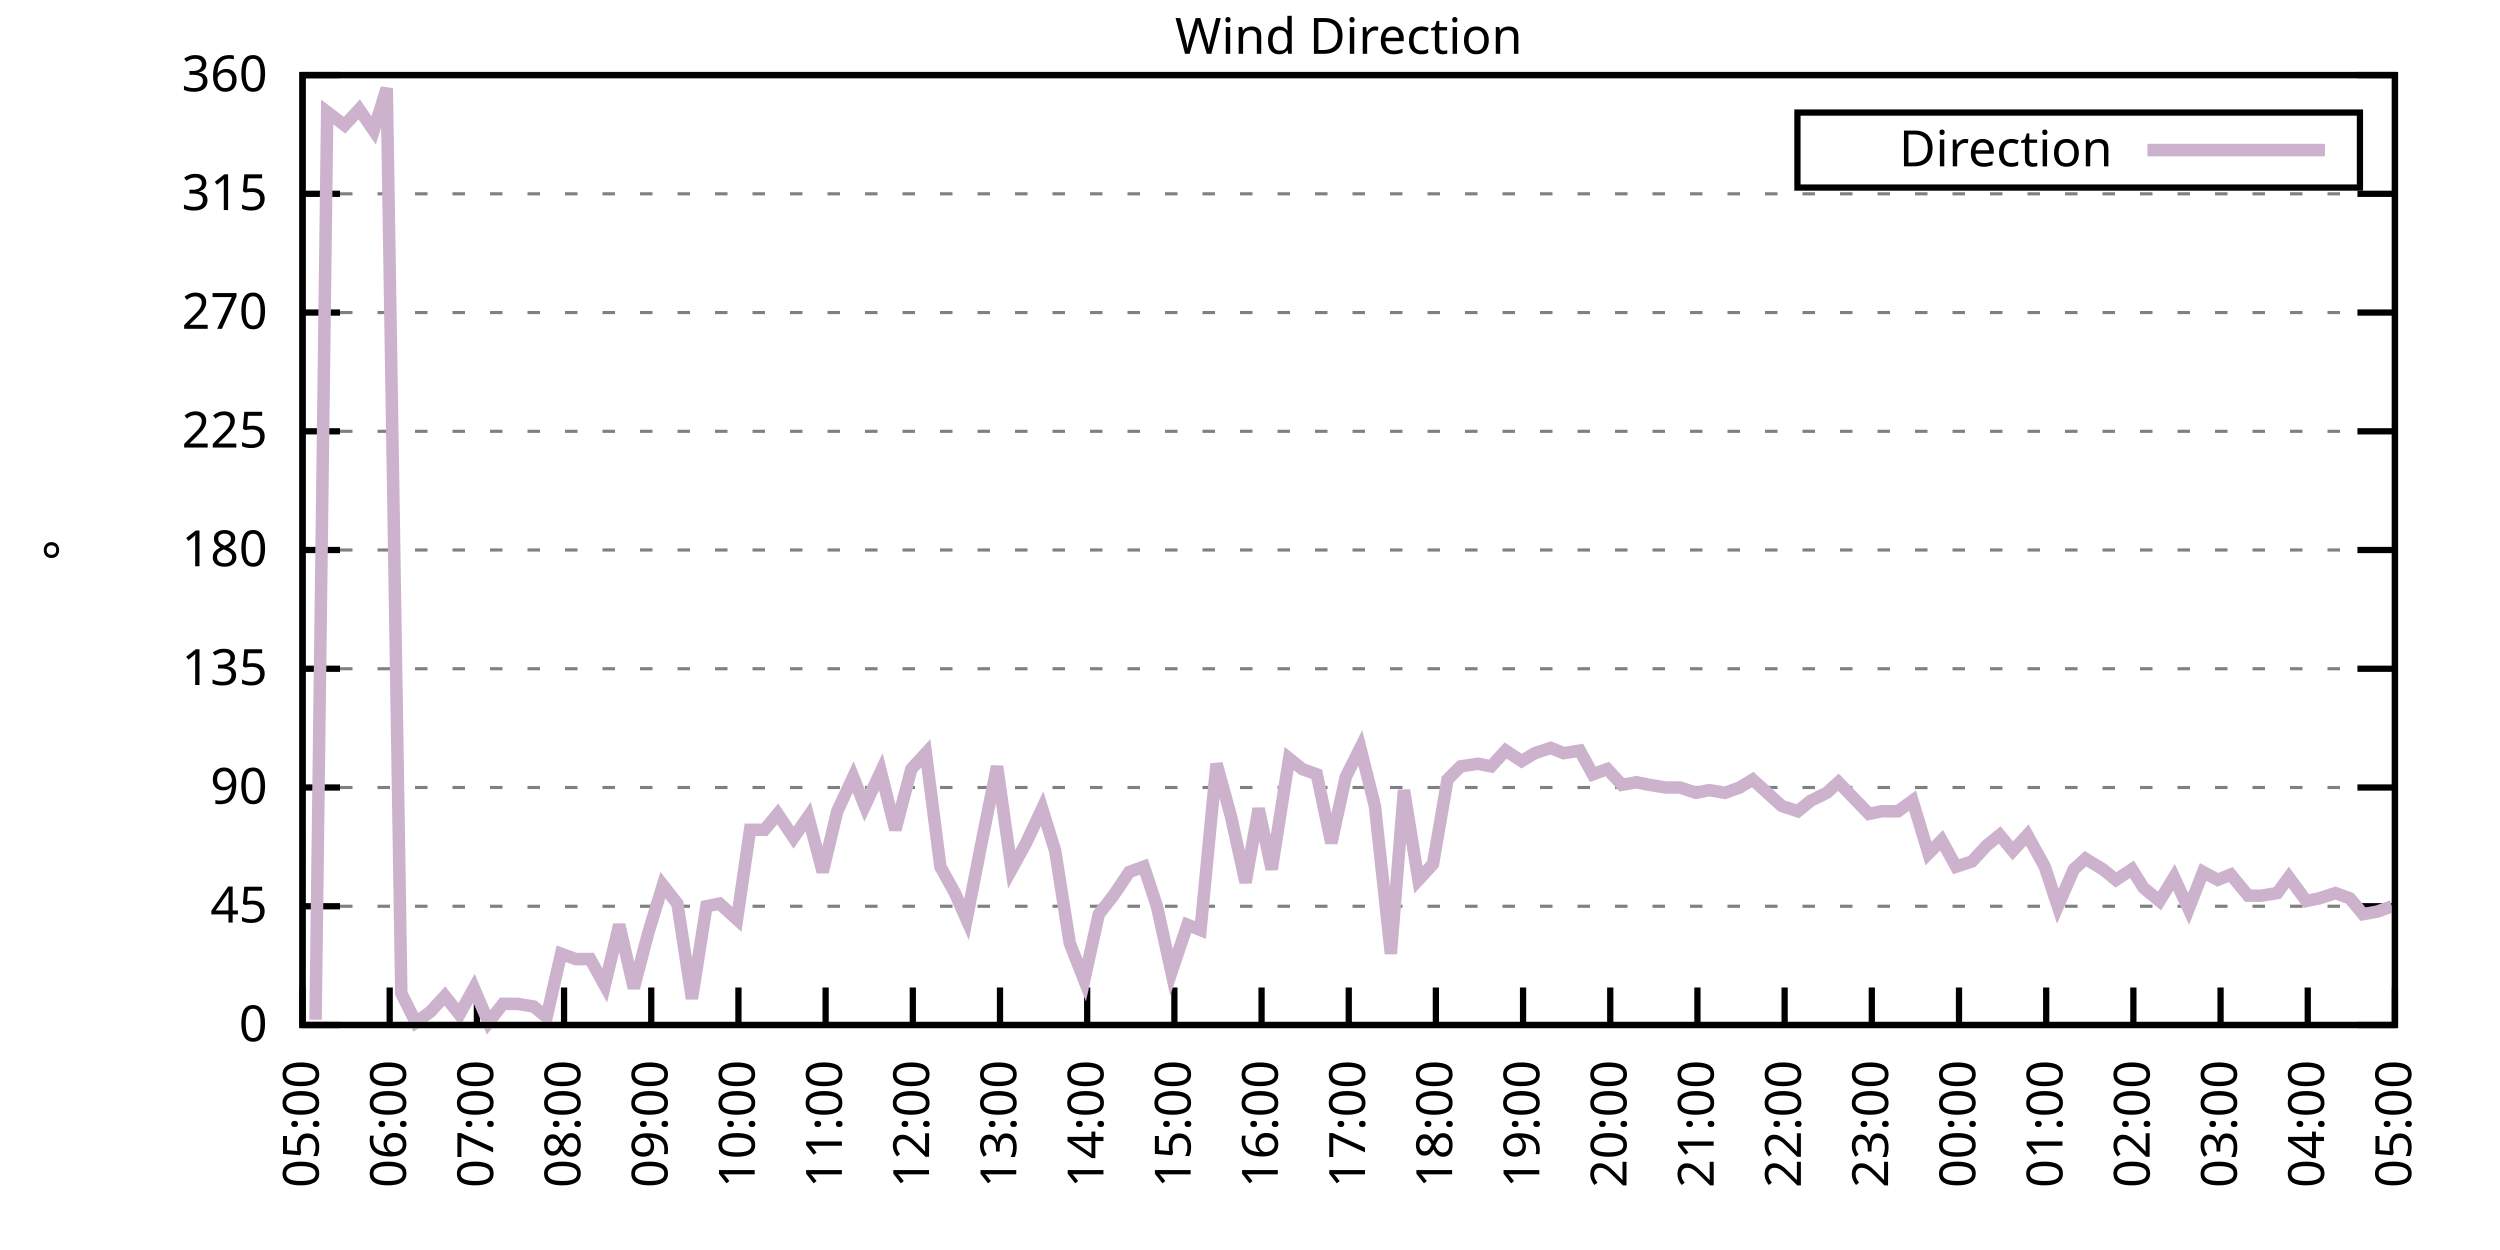
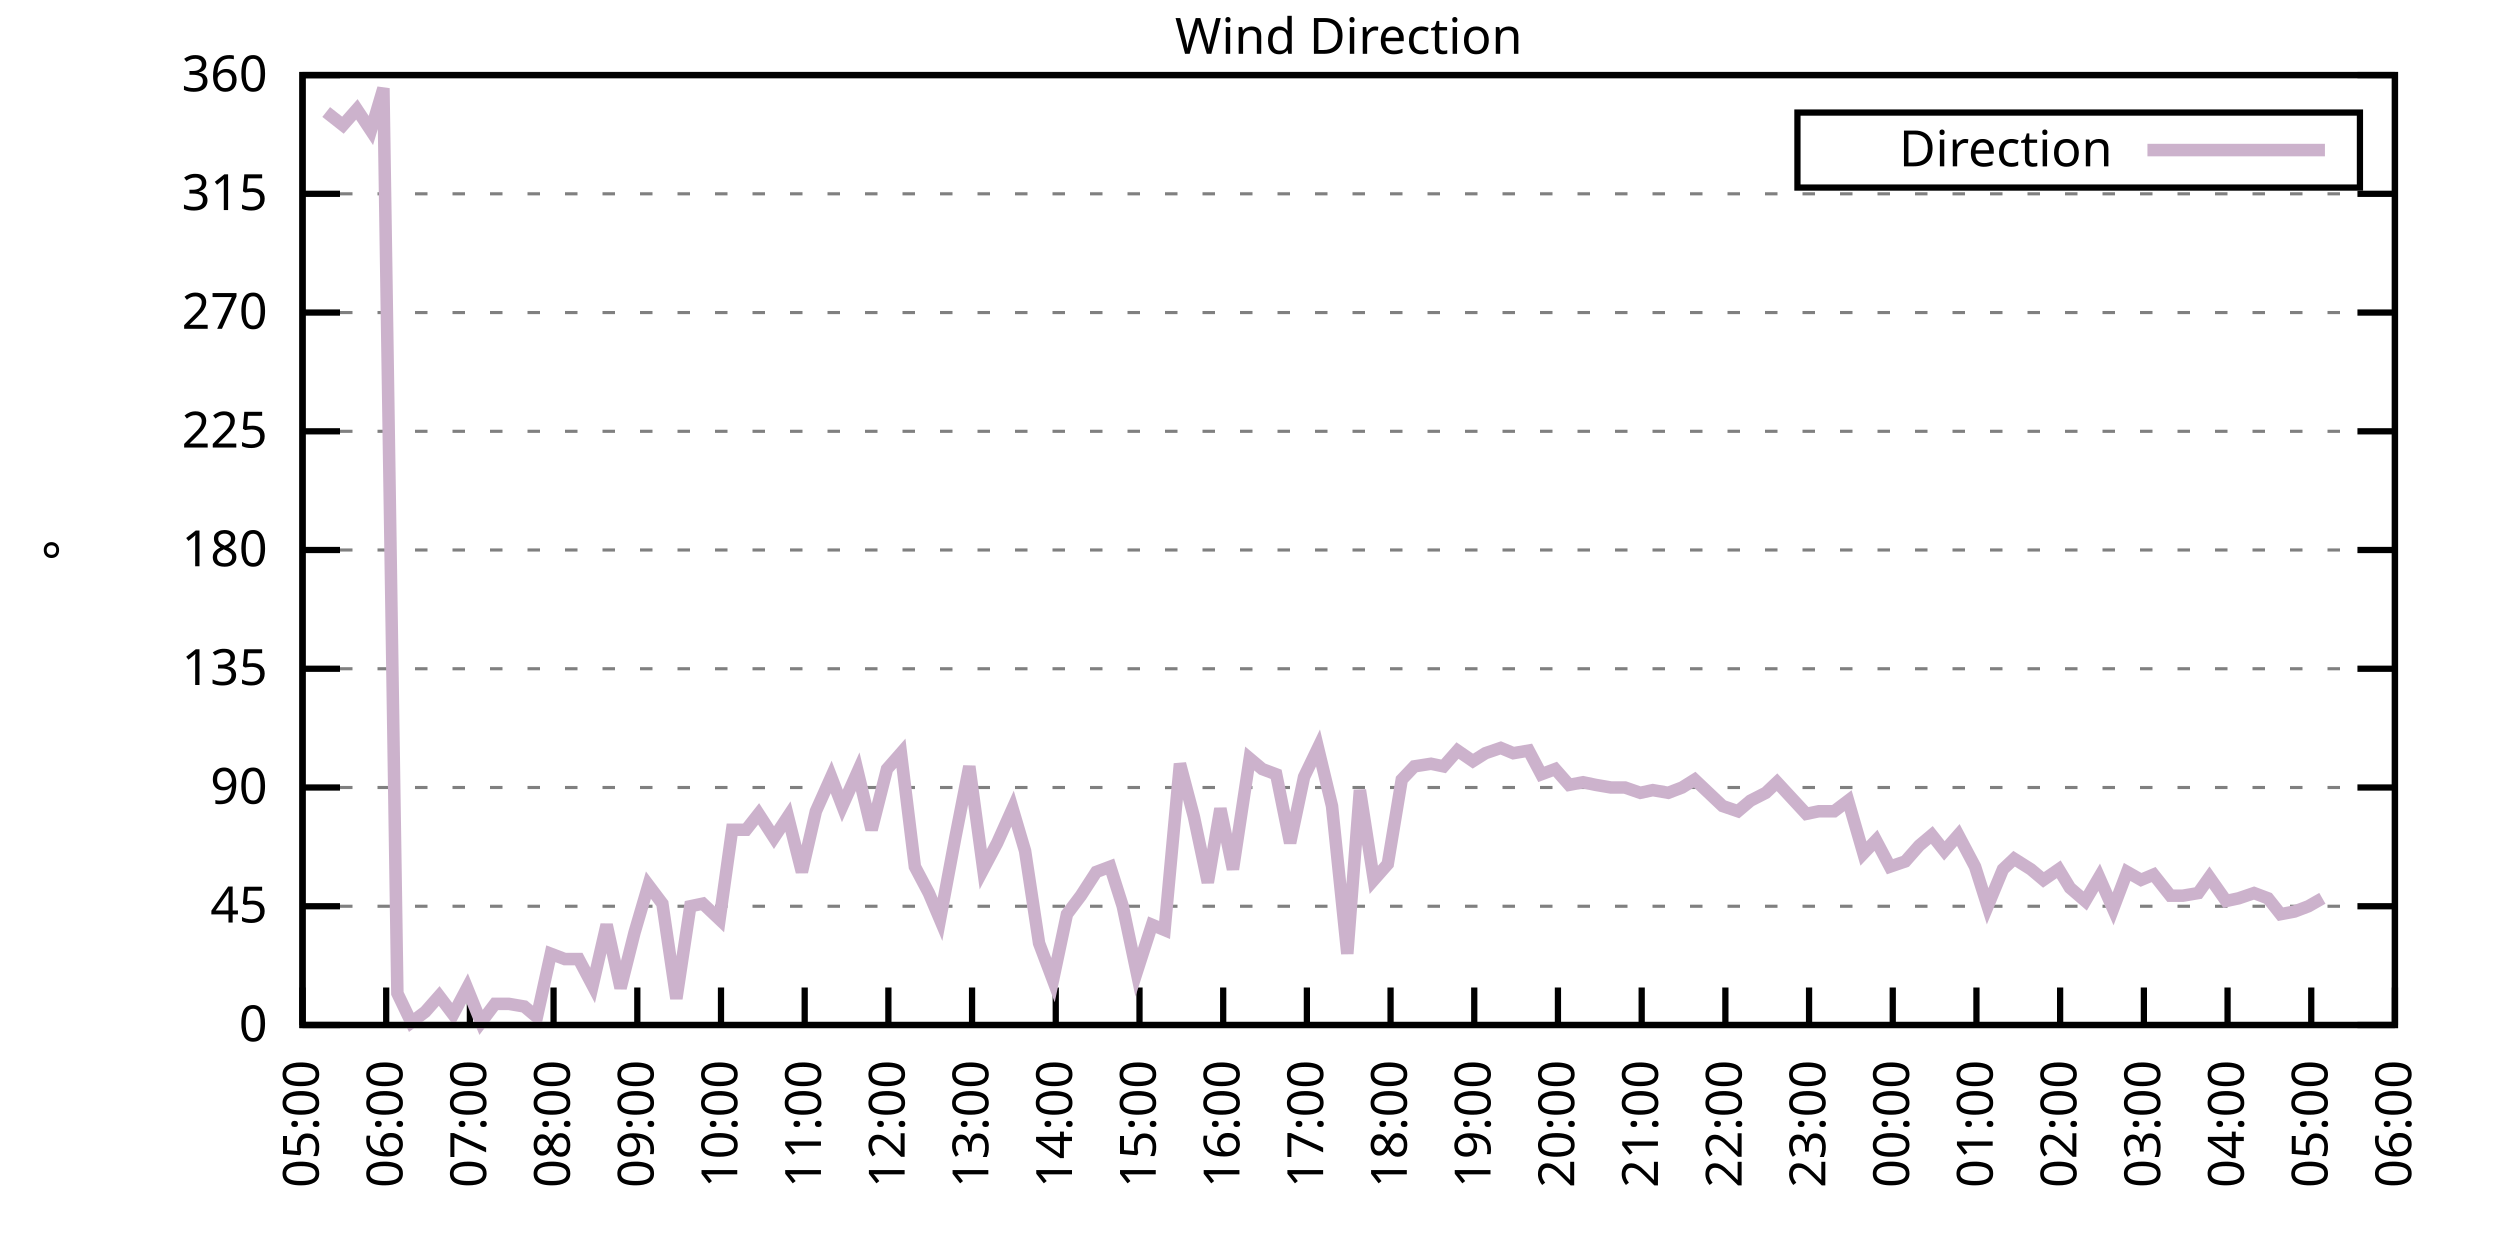
<svg xmlns="http://www.w3.org/2000/svg" xmlns:xlink="http://www.w3.org/1999/xlink" width="400" height="200" viewBox="0 0 400 200">
  <g id="gnuplot_canvas">
    <rect x="0" y="0" width="400" height="200" fill="none" />
    <defs>
      <circle id="gpDot" r="0.5" stroke-width="0.5" stroke="currentColor" />
      <path id="gpPt0" stroke-width="0.333" stroke="currentColor" d="M-1,0 h2 M0,-1 v2" />
      <path id="gpPt1" stroke-width="0.333" stroke="currentColor" d="M-1,-1 L1,1 M1,-1 L-1,1" />
      <path id="gpPt2" stroke-width="0.333" stroke="currentColor" d="M-1,0 L1,0 M0,-1 L0,1 M-1,-1 L1,1 M-1,1 L1,-1" />
      <rect id="gpPt3" stroke-width="0.333" stroke="currentColor" x="-1" y="-1" width="2" height="2" />
      <rect id="gpPt4" stroke-width="0.333" stroke="currentColor" fill="currentColor" x="-1" y="-1" width="2" height="2" />
      <circle id="gpPt5" stroke-width="0.333" stroke="currentColor" cx="0" cy="0" r="1" />
      <use xlink:href="#gpPt5" id="gpPt6" fill="currentColor" stroke="none" />
      <path id="gpPt7" stroke-width="0.333" stroke="currentColor" d="M0,-1.33 L-1.33,0.67 L1.33,0.67 z" />
      <use xlink:href="#gpPt7" id="gpPt8" fill="currentColor" stroke="none" />
      <use xlink:href="#gpPt7" id="gpPt9" stroke="currentColor" transform="rotate(180)" />
      <use xlink:href="#gpPt9" id="gpPt10" fill="currentColor" stroke="none" />
      <use xlink:href="#gpPt3" id="gpPt11" stroke="currentColor" transform="rotate(45)" />
      <use xlink:href="#gpPt11" id="gpPt12" fill="currentColor" stroke="none" />
      <path id="gpPt13" stroke-width="0.333" stroke="currentColor" d="M0,1.330 L1.265,0.411 L0.782,-1.067 L-0.782,-1.076 L-1.265,0.411 z" />
      <use xlink:href="#gpPt13" id="gpPt14" fill="currentColor" stroke="none" />
      <filter id="textbox" filterUnits="objectBoundingBox" x="0" y="0" height="1" width="1">
        <feFlood flood-color="white" flood-opacity="1" result="bgnd" />
        <feComposite in="SourceGraphic" in2="bgnd" operator="atop" />
      </filter>
      <filter id="greybox" filterUnits="objectBoundingBox" x="0" y="0" height="1" width="1">
        <feFlood flood-color="lightgrey" flood-opacity="1" result="grey" />
        <feComposite in="SourceGraphic" in2="grey" operator="atop" />
      </filter>
    </defs>
    <g fill="none" color="white" stroke="currentColor" stroke-width="1.00" stroke-linecap="butt" stroke-linejoin="miter">
</g>
    <g fill="none" color="black" stroke="currentColor" stroke-width="1.00" stroke-linecap="butt" stroke-linejoin="miter">
      <g stroke="none" shape-rendering="crispEdges">
        <polygon fill="rgb(255, 255, 255)" points="48.40,164.00 383.18,164.00 383.18,12.02 48.40,12.02 " />
      </g>
    </g>
    <g fill="none" color="black" stroke="currentColor" stroke-width="1.00" stroke-linecap="butt" stroke-linejoin="miter">
</g>
    <g fill="none" color="black" stroke="black" stroke-width="0.50" stroke-linecap="butt" stroke-linejoin="miter">
</g>
    <g fill="none" color="gray" stroke="currentColor" stroke-width="0.50" stroke-linecap="butt" stroke-linejoin="miter">
      <path stroke="gray" stroke-dasharray="2,4" class="gridline" d="M48.40,164.00 L383.19,164.00  " />
    </g>
    <g fill="none" color="gray" stroke="gray" stroke-width="1.00" stroke-linecap="butt" stroke-linejoin="miter">
</g>
    <g fill="none" color="black" stroke="currentColor" stroke-width="1.00" stroke-linecap="butt" stroke-linejoin="miter">
      <path stroke="black" d="M48.40,164.00 L54.40,164.00 M383.19,164.00 L377.19,164.00  " />
      <g transform="translate(42.80,166.60)" stroke="none" fill="black" font-family="Sans" font-size="8.00" text-anchor="end">
        <text>
          <tspan font-family="Sans"> 0</tspan>
        </text>
      </g>
    </g>
    <g fill="none" color="black" stroke="currentColor" stroke-width="1.00" stroke-linecap="butt" stroke-linejoin="miter">
</g>
    <g fill="none" color="black" stroke="black" stroke-width="0.50" stroke-linecap="butt" stroke-linejoin="miter">
</g>
    <g fill="none" color="gray" stroke="currentColor" stroke-width="0.50" stroke-linecap="butt" stroke-linejoin="miter">
      <path stroke="gray" stroke-dasharray="2,4" class="gridline" d="M48.40,145.00 L383.19,145.00  " />
    </g>
    <g fill="none" color="gray" stroke="gray" stroke-width="1.00" stroke-linecap="butt" stroke-linejoin="miter">
</g>
    <g fill="none" color="black" stroke="currentColor" stroke-width="1.00" stroke-linecap="butt" stroke-linejoin="miter">
      <path stroke="black" d="M48.40,145.00 L54.40,145.00 M383.19,145.00 L377.19,145.00  " />
      <g transform="translate(42.80,147.60)" stroke="none" fill="black" font-family="Sans" font-size="8.00" text-anchor="end">
        <text>
          <tspan font-family="Sans"> 45</tspan>
        </text>
      </g>
    </g>
    <g fill="none" color="black" stroke="currentColor" stroke-width="1.00" stroke-linecap="butt" stroke-linejoin="miter">
</g>
    <g fill="none" color="black" stroke="black" stroke-width="0.50" stroke-linecap="butt" stroke-linejoin="miter">
</g>
    <g fill="none" color="gray" stroke="currentColor" stroke-width="0.50" stroke-linecap="butt" stroke-linejoin="miter">
      <path stroke="gray" stroke-dasharray="2,4" class="gridline" d="M48.40,126.00 L383.19,126.00  " />
    </g>
    <g fill="none" color="gray" stroke="gray" stroke-width="1.00" stroke-linecap="butt" stroke-linejoin="miter">
</g>
    <g fill="none" color="black" stroke="currentColor" stroke-width="1.00" stroke-linecap="butt" stroke-linejoin="miter">
      <path stroke="black" d="M48.40,126.00 L54.40,126.00 M383.19,126.00 L377.19,126.00  " />
      <g transform="translate(42.80,128.60)" stroke="none" fill="black" font-family="Sans" font-size="8.00" text-anchor="end">
        <text>
          <tspan font-family="Sans"> 90</tspan>
        </text>
      </g>
    </g>
    <g fill="none" color="black" stroke="currentColor" stroke-width="1.00" stroke-linecap="butt" stroke-linejoin="miter">
</g>
    <g fill="none" color="black" stroke="black" stroke-width="0.50" stroke-linecap="butt" stroke-linejoin="miter">
</g>
    <g fill="none" color="gray" stroke="currentColor" stroke-width="0.50" stroke-linecap="butt" stroke-linejoin="miter">
      <path stroke="gray" stroke-dasharray="2,4" class="gridline" d="M48.40,107.00 L383.19,107.00  " />
    </g>
    <g fill="none" color="gray" stroke="gray" stroke-width="1.00" stroke-linecap="butt" stroke-linejoin="miter">
</g>
    <g fill="none" color="black" stroke="currentColor" stroke-width="1.00" stroke-linecap="butt" stroke-linejoin="miter">
      <path stroke="black" d="M48.40,107.00 L54.40,107.00 M383.19,107.00 L377.19,107.00  " />
      <g transform="translate(42.80,109.60)" stroke="none" fill="black" font-family="Sans" font-size="8.00" text-anchor="end">
        <text>
          <tspan font-family="Sans"> 135</tspan>
        </text>
      </g>
    </g>
    <g fill="none" color="black" stroke="currentColor" stroke-width="1.00" stroke-linecap="butt" stroke-linejoin="miter">
</g>
    <g fill="none" color="black" stroke="black" stroke-width="0.50" stroke-linecap="butt" stroke-linejoin="miter">
</g>
    <g fill="none" color="gray" stroke="currentColor" stroke-width="0.50" stroke-linecap="butt" stroke-linejoin="miter">
      <path stroke="gray" stroke-dasharray="2,4" class="gridline" d="M48.40,88.00 L383.19,88.00  " />
    </g>
    <g fill="none" color="gray" stroke="gray" stroke-width="1.00" stroke-linecap="butt" stroke-linejoin="miter">
</g>
    <g fill="none" color="black" stroke="currentColor" stroke-width="1.00" stroke-linecap="butt" stroke-linejoin="miter">
      <path stroke="black" d="M48.40,88.00 L54.40,88.00 M383.19,88.00 L377.19,88.00  " />
      <g transform="translate(42.80,90.60)" stroke="none" fill="black" font-family="Sans" font-size="8.00" text-anchor="end">
        <text>
          <tspan font-family="Sans"> 180</tspan>
        </text>
      </g>
    </g>
    <g fill="none" color="black" stroke="currentColor" stroke-width="1.00" stroke-linecap="butt" stroke-linejoin="miter">
</g>
    <g fill="none" color="black" stroke="black" stroke-width="0.50" stroke-linecap="butt" stroke-linejoin="miter">
</g>
    <g fill="none" color="gray" stroke="currentColor" stroke-width="0.50" stroke-linecap="butt" stroke-linejoin="miter">
      <path stroke="gray" stroke-dasharray="2,4" class="gridline" d="M48.40,69.01 L383.19,69.01  " />
    </g>
    <g fill="none" color="gray" stroke="gray" stroke-width="1.00" stroke-linecap="butt" stroke-linejoin="miter">
</g>
    <g fill="none" color="black" stroke="currentColor" stroke-width="1.00" stroke-linecap="butt" stroke-linejoin="miter">
      <path stroke="black" d="M48.40,69.01 L54.40,69.01 M383.19,69.01 L377.19,69.01  " />
      <g transform="translate(42.80,71.61)" stroke="none" fill="black" font-family="Sans" font-size="8.00" text-anchor="end">
        <text>
          <tspan font-family="Sans"> 225</tspan>
        </text>
      </g>
    </g>
    <g fill="none" color="black" stroke="currentColor" stroke-width="1.00" stroke-linecap="butt" stroke-linejoin="miter">
</g>
    <g fill="none" color="black" stroke="black" stroke-width="0.50" stroke-linecap="butt" stroke-linejoin="miter">
</g>
    <g fill="none" color="gray" stroke="currentColor" stroke-width="0.50" stroke-linecap="butt" stroke-linejoin="miter">
      <path stroke="gray" stroke-dasharray="2,4" class="gridline" d="M48.40,50.01 L383.19,50.01  " />
    </g>
    <g fill="none" color="gray" stroke="gray" stroke-width="1.00" stroke-linecap="butt" stroke-linejoin="miter">
</g>
    <g fill="none" color="black" stroke="currentColor" stroke-width="1.00" stroke-linecap="butt" stroke-linejoin="miter">
      <path stroke="black" d="M48.40,50.01 L54.40,50.01 M383.19,50.01 L377.19,50.01  " />
      <g transform="translate(42.80,52.61)" stroke="none" fill="black" font-family="Sans" font-size="8.00" text-anchor="end">
        <text>
          <tspan font-family="Sans"> 270</tspan>
        </text>
      </g>
    </g>
    <g fill="none" color="black" stroke="currentColor" stroke-width="1.00" stroke-linecap="butt" stroke-linejoin="miter">
</g>
    <g fill="none" color="black" stroke="black" stroke-width="0.50" stroke-linecap="butt" stroke-linejoin="miter">
</g>
    <g fill="none" color="gray" stroke="currentColor" stroke-width="0.50" stroke-linecap="butt" stroke-linejoin="miter">
      <path stroke="gray" stroke-dasharray="2,4" class="gridline" d="M48.40,31.01 L383.19,31.01  " />
    </g>
    <g fill="none" color="gray" stroke="gray" stroke-width="1.00" stroke-linecap="butt" stroke-linejoin="miter">
</g>
    <g fill="none" color="black" stroke="currentColor" stroke-width="1.00" stroke-linecap="butt" stroke-linejoin="miter">
      <path stroke="black" d="M48.40,31.01 L54.40,31.01 M383.19,31.01 L377.19,31.01  " />
      <g transform="translate(42.80,33.61)" stroke="none" fill="black" font-family="Sans" font-size="8.00" text-anchor="end">
        <text>
          <tspan font-family="Sans"> 315</tspan>
        </text>
      </g>
    </g>
    <g fill="none" color="black" stroke="currentColor" stroke-width="1.00" stroke-linecap="butt" stroke-linejoin="miter">
</g>
    <g fill="none" color="black" stroke="black" stroke-width="0.50" stroke-linecap="butt" stroke-linejoin="miter">
</g>
    <g fill="none" color="gray" stroke="currentColor" stroke-width="0.50" stroke-linecap="butt" stroke-linejoin="miter">
      <path stroke="gray" stroke-dasharray="2,4" class="gridline" d="M48.40,12.01 L383.19,12.01  " />
    </g>
    <g fill="none" color="gray" stroke="gray" stroke-width="1.00" stroke-linecap="butt" stroke-linejoin="miter">
</g>
    <g fill="none" color="black" stroke="currentColor" stroke-width="1.00" stroke-linecap="butt" stroke-linejoin="miter">
      <path stroke="black" d="M48.40,12.01 L54.40,12.01 M383.19,12.01 L377.19,12.01  " />
      <g transform="translate(42.80,14.61)" stroke="none" fill="black" font-family="Sans" font-size="8.00" text-anchor="end">
        <text>
          <tspan font-family="Sans"> 360</tspan>
        </text>
      </g>
    </g>
    <g fill="none" color="black" stroke="currentColor" stroke-width="1.00" stroke-linecap="butt" stroke-linejoin="miter">
      <path stroke="black" d="M48.40,164.00 L48.40,158.00  " />
      <g transform="translate(51.00,169.60) rotate(270.00)" stroke="none" fill="black" font-family="Sans" font-size="8.00" text-anchor="end">
        <text>
          <tspan font-family="Sans">05:00</tspan>
        </text>
      </g>
    </g>
    <g fill="none" color="black" stroke="currentColor" stroke-width="1.00" stroke-linecap="butt" stroke-linejoin="miter">
-       <path stroke="black" d="M62.35,164.00 L62.35,158.00  " />
-       <g transform="translate(64.95,169.60) rotate(270.00)" stroke="none" fill="black" font-family="Sans" font-size="8.00" text-anchor="end">
+       <path stroke="black" d="M61.79,164.00 L61.79,158.00  " />
+       <g transform="translate(64.39,169.60) rotate(270.00)" stroke="none" fill="black" font-family="Sans" font-size="8.00" text-anchor="end">
        <text>
          <tspan font-family="Sans">06:00</tspan>
        </text>
      </g>
    </g>
    <g fill="none" color="black" stroke="currentColor" stroke-width="1.00" stroke-linecap="butt" stroke-linejoin="miter">
-       <path stroke="black" d="M76.30,164.00 L76.30,158.00  " />
-       <g transform="translate(78.90,169.60) rotate(270.00)" stroke="none" fill="black" font-family="Sans" font-size="8.00" text-anchor="end">
+       <path stroke="black" d="M75.18,164.00 L75.18,158.00  " />
+       <g transform="translate(77.78,169.60) rotate(270.00)" stroke="none" fill="black" font-family="Sans" font-size="8.00" text-anchor="end">
        <text>
          <tspan font-family="Sans">07:00</tspan>
        </text>
      </g>
    </g>
    <g fill="none" color="black" stroke="currentColor" stroke-width="1.00" stroke-linecap="butt" stroke-linejoin="miter">
-       <path stroke="black" d="M90.25,164.00 L90.25,158.00  " />
-       <g transform="translate(92.85,169.60) rotate(270.00)" stroke="none" fill="black" font-family="Sans" font-size="8.00" text-anchor="end">
+       <path stroke="black" d="M88.57,164.00 L88.57,158.00  " />
+       <g transform="translate(91.17,169.60) rotate(270.00)" stroke="none" fill="black" font-family="Sans" font-size="8.00" text-anchor="end">
        <text>
          <tspan font-family="Sans">08:00</tspan>
        </text>
      </g>
    </g>
    <g fill="none" color="black" stroke="currentColor" stroke-width="1.00" stroke-linecap="butt" stroke-linejoin="miter">
-       <path stroke="black" d="M104.20,164.00 L104.20,158.00  " />
-       <g transform="translate(106.80,169.60) rotate(270.00)" stroke="none" fill="black" font-family="Sans" font-size="8.00" text-anchor="end">
+       <path stroke="black" d="M101.97,164.00 L101.97,158.00  " />
+       <g transform="translate(104.57,169.60) rotate(270.00)" stroke="none" fill="black" font-family="Sans" font-size="8.00" text-anchor="end">
        <text>
          <tspan font-family="Sans">09:00</tspan>
        </text>
      </g>
    </g>
    <g fill="none" color="black" stroke="currentColor" stroke-width="1.00" stroke-linecap="butt" stroke-linejoin="miter">
-       <path stroke="black" d="M118.15,164.00 L118.15,158.00  " />
-       <g transform="translate(120.75,169.60) rotate(270.00)" stroke="none" fill="black" font-family="Sans" font-size="8.00" text-anchor="end">
+       <path stroke="black" d="M115.36,164.00 L115.36,158.00  " />
+       <g transform="translate(117.96,169.60) rotate(270.00)" stroke="none" fill="black" font-family="Sans" font-size="8.00" text-anchor="end">
        <text>
          <tspan font-family="Sans">10:00</tspan>
        </text>
      </g>
    </g>
    <g fill="none" color="black" stroke="currentColor" stroke-width="1.00" stroke-linecap="butt" stroke-linejoin="miter">
-       <path stroke="black" d="M132.10,164.00 L132.10,158.00  " />
-       <g transform="translate(134.70,169.60) rotate(270.00)" stroke="none" fill="black" font-family="Sans" font-size="8.00" text-anchor="end">
+       <path stroke="black" d="M128.75,164.00 L128.75,158.00  " />
+       <g transform="translate(131.35,169.60) rotate(270.00)" stroke="none" fill="black" font-family="Sans" font-size="8.00" text-anchor="end">
        <text>
          <tspan font-family="Sans">11:00</tspan>
        </text>
      </g>
    </g>
    <g fill="none" color="black" stroke="currentColor" stroke-width="1.00" stroke-linecap="butt" stroke-linejoin="miter">
-       <path stroke="black" d="M146.05,164.00 L146.05,158.00  " />
-       <g transform="translate(148.65,169.60) rotate(270.00)" stroke="none" fill="black" font-family="Sans" font-size="8.00" text-anchor="end">
+       <path stroke="black" d="M142.14,164.00 L142.14,158.00  " />
+       <g transform="translate(144.74,169.60) rotate(270.00)" stroke="none" fill="black" font-family="Sans" font-size="8.00" text-anchor="end">
        <text>
          <tspan font-family="Sans">12:00</tspan>
        </text>
      </g>
    </g>
    <g fill="none" color="black" stroke="currentColor" stroke-width="1.00" stroke-linecap="butt" stroke-linejoin="miter">
-       <path stroke="black" d="M160.00,164.00 L160.00,158.00  " />
-       <g transform="translate(162.60,169.60) rotate(270.00)" stroke="none" fill="black" font-family="Sans" font-size="8.00" text-anchor="end">
+       <path stroke="black" d="M155.53,164.00 L155.53,158.00  " />
+       <g transform="translate(158.13,169.60) rotate(270.00)" stroke="none" fill="black" font-family="Sans" font-size="8.00" text-anchor="end">
        <text>
          <tspan font-family="Sans">13:00</tspan>
        </text>
      </g>
    </g>
    <g fill="none" color="black" stroke="currentColor" stroke-width="1.00" stroke-linecap="butt" stroke-linejoin="miter">
-       <path stroke="black" d="M173.95,164.00 L173.95,158.00  " />
-       <g transform="translate(176.55,169.60) rotate(270.00)" stroke="none" fill="black" font-family="Sans" font-size="8.00" text-anchor="end">
+       <path stroke="black" d="M168.92,164.00 L168.92,158.00  " />
+       <g transform="translate(171.52,169.60) rotate(270.00)" stroke="none" fill="black" font-family="Sans" font-size="8.00" text-anchor="end">
        <text>
          <tspan font-family="Sans">14:00</tspan>
        </text>
      </g>
    </g>
    <g fill="none" color="black" stroke="currentColor" stroke-width="1.00" stroke-linecap="butt" stroke-linejoin="miter">
-       <path stroke="black" d="M187.90,164.00 L187.90,158.00  " />
-       <g transform="translate(190.50,169.60) rotate(270.00)" stroke="none" fill="black" font-family="Sans" font-size="8.00" text-anchor="end">
+       <path stroke="black" d="M182.32,164.00 L182.32,158.00  " />
+       <g transform="translate(184.92,169.60) rotate(270.00)" stroke="none" fill="black" font-family="Sans" font-size="8.00" text-anchor="end">
        <text>
          <tspan font-family="Sans">15:00</tspan>
        </text>
      </g>
    </g>
    <g fill="none" color="black" stroke="currentColor" stroke-width="1.00" stroke-linecap="butt" stroke-linejoin="miter">
-       <path stroke="black" d="M201.85,164.00 L201.85,158.00  " />
-       <g transform="translate(204.45,169.60) rotate(270.00)" stroke="none" fill="black" font-family="Sans" font-size="8.00" text-anchor="end">
+       <path stroke="black" d="M195.71,164.00 L195.71,158.00  " />
+       <g transform="translate(198.31,169.60) rotate(270.00)" stroke="none" fill="black" font-family="Sans" font-size="8.00" text-anchor="end">
        <text>
          <tspan font-family="Sans">16:00</tspan>
        </text>
      </g>
    </g>
    <g fill="none" color="black" stroke="currentColor" stroke-width="1.00" stroke-linecap="butt" stroke-linejoin="miter">
-       <path stroke="black" d="M215.80,164.00 L215.80,158.00  " />
-       <g transform="translate(218.40,169.60) rotate(270.00)" stroke="none" fill="black" font-family="Sans" font-size="8.00" text-anchor="end">
+       <path stroke="black" d="M209.10,164.00 L209.10,158.00  " />
+       <g transform="translate(211.70,169.60) rotate(270.00)" stroke="none" fill="black" font-family="Sans" font-size="8.00" text-anchor="end">
        <text>
          <tspan font-family="Sans">17:00</tspan>
        </text>
      </g>
    </g>
    <g fill="none" color="black" stroke="currentColor" stroke-width="1.00" stroke-linecap="butt" stroke-linejoin="miter">
-       <path stroke="black" d="M229.74,164.00 L229.74,158.00  " />
-       <g transform="translate(232.34,169.60) rotate(270.00)" stroke="none" fill="black" font-family="Sans" font-size="8.00" text-anchor="end">
+       <path stroke="black" d="M222.49,164.00 L222.49,158.00  " />
+       <g transform="translate(225.09,169.60) rotate(270.00)" stroke="none" fill="black" font-family="Sans" font-size="8.00" text-anchor="end">
        <text>
          <tspan font-family="Sans">18:00</tspan>
        </text>
      </g>
    </g>
    <g fill="none" color="black" stroke="currentColor" stroke-width="1.00" stroke-linecap="butt" stroke-linejoin="miter">
-       <path stroke="black" d="M243.69,164.00 L243.69,158.00  " />
-       <g transform="translate(246.29,169.60) rotate(270.00)" stroke="none" fill="black" font-family="Sans" font-size="8.00" text-anchor="end">
+       <path stroke="black" d="M235.88,164.00 L235.88,158.00  " />
+       <g transform="translate(238.48,169.60) rotate(270.00)" stroke="none" fill="black" font-family="Sans" font-size="8.00" text-anchor="end">
        <text>
          <tspan font-family="Sans">19:00</tspan>
        </text>
      </g>
    </g>
    <g fill="none" color="black" stroke="currentColor" stroke-width="1.00" stroke-linecap="butt" stroke-linejoin="miter">
-       <path stroke="black" d="M257.64,164.00 L257.64,158.00  " />
-       <g transform="translate(260.24,169.60) rotate(270.00)" stroke="none" fill="black" font-family="Sans" font-size="8.00" text-anchor="end">
+       <path stroke="black" d="M249.27,164.00 L249.27,158.00  " />
+       <g transform="translate(251.87,169.60) rotate(270.00)" stroke="none" fill="black" font-family="Sans" font-size="8.00" text-anchor="end">
        <text>
          <tspan font-family="Sans">20:00</tspan>
        </text>
      </g>
    </g>
    <g fill="none" color="black" stroke="currentColor" stroke-width="1.00" stroke-linecap="butt" stroke-linejoin="miter">
-       <path stroke="black" d="M271.59,164.00 L271.59,158.00  " />
-       <g transform="translate(274.19,169.60) rotate(270.00)" stroke="none" fill="black" font-family="Sans" font-size="8.00" text-anchor="end">
+       <path stroke="black" d="M262.67,164.00 L262.67,158.00  " />
+       <g transform="translate(265.27,169.60) rotate(270.00)" stroke="none" fill="black" font-family="Sans" font-size="8.00" text-anchor="end">
        <text>
          <tspan font-family="Sans">21:00</tspan>
        </text>
      </g>
    </g>
    <g fill="none" color="black" stroke="currentColor" stroke-width="1.00" stroke-linecap="butt" stroke-linejoin="miter">
-       <path stroke="black" d="M285.54,164.00 L285.54,158.00  " />
-       <g transform="translate(288.14,169.60) rotate(270.00)" stroke="none" fill="black" font-family="Sans" font-size="8.00" text-anchor="end">
+       <path stroke="black" d="M276.06,164.00 L276.06,158.00  " />
+       <g transform="translate(278.66,169.60) rotate(270.00)" stroke="none" fill="black" font-family="Sans" font-size="8.00" text-anchor="end">
        <text>
          <tspan font-family="Sans">22:00</tspan>
        </text>
      </g>
    </g>
    <g fill="none" color="black" stroke="currentColor" stroke-width="1.00" stroke-linecap="butt" stroke-linejoin="miter">
-       <path stroke="black" d="M299.49,164.00 L299.49,158.00  " />
-       <g transform="translate(302.09,169.60) rotate(270.00)" stroke="none" fill="black" font-family="Sans" font-size="8.00" text-anchor="end">
+       <path stroke="black" d="M289.45,164.00 L289.45,158.00  " />
+       <g transform="translate(292.05,169.60) rotate(270.00)" stroke="none" fill="black" font-family="Sans" font-size="8.00" text-anchor="end">
        <text>
          <tspan font-family="Sans">23:00</tspan>
        </text>
      </g>
    </g>
    <g fill="none" color="black" stroke="currentColor" stroke-width="1.00" stroke-linecap="butt" stroke-linejoin="miter">
-       <path stroke="black" d="M313.44,164.00 L313.44,158.00  " />
-       <g transform="translate(316.04,169.60) rotate(270.00)" stroke="none" fill="black" font-family="Sans" font-size="8.00" text-anchor="end">
+       <path stroke="black" d="M302.84,164.00 L302.84,158.00  " />
+       <g transform="translate(305.44,169.60) rotate(270.00)" stroke="none" fill="black" font-family="Sans" font-size="8.00" text-anchor="end">
        <text>
          <tspan font-family="Sans">00:00</tspan>
        </text>
      </g>
    </g>
    <g fill="none" color="black" stroke="currentColor" stroke-width="1.00" stroke-linecap="butt" stroke-linejoin="miter">
-       <path stroke="black" d="M327.39,164.00 L327.39,158.00  " />
-       <g transform="translate(329.99,169.60) rotate(270.00)" stroke="none" fill="black" font-family="Sans" font-size="8.00" text-anchor="end">
+       <path stroke="black" d="M316.23,164.00 L316.23,158.00  " />
+       <g transform="translate(318.83,169.60) rotate(270.00)" stroke="none" fill="black" font-family="Sans" font-size="8.00" text-anchor="end">
        <text>
          <tspan font-family="Sans">01:00</tspan>
        </text>
      </g>
    </g>
    <g fill="none" color="black" stroke="currentColor" stroke-width="1.00" stroke-linecap="butt" stroke-linejoin="miter">
-       <path stroke="black" d="M341.34,164.00 L341.34,158.00  " />
-       <g transform="translate(343.94,169.60) rotate(270.00)" stroke="none" fill="black" font-family="Sans" font-size="8.00" text-anchor="end">
+       <path stroke="black" d="M329.62,164.00 L329.62,158.00  " />
+       <g transform="translate(332.22,169.60) rotate(270.00)" stroke="none" fill="black" font-family="Sans" font-size="8.00" text-anchor="end">
        <text>
          <tspan font-family="Sans">02:00</tspan>
        </text>
      </g>
    </g>
    <g fill="none" color="black" stroke="currentColor" stroke-width="1.00" stroke-linecap="butt" stroke-linejoin="miter">
-       <path stroke="black" d="M355.29,164.00 L355.29,158.00  " />
-       <g transform="translate(357.89,169.60) rotate(270.00)" stroke="none" fill="black" font-family="Sans" font-size="8.00" text-anchor="end">
+       <path stroke="black" d="M343.02,164.00 L343.02,158.00  " />
+       <g transform="translate(345.62,169.60) rotate(270.00)" stroke="none" fill="black" font-family="Sans" font-size="8.00" text-anchor="end">
        <text>
          <tspan font-family="Sans">03:00</tspan>
        </text>
      </g>
    </g>
    <g fill="none" color="black" stroke="currentColor" stroke-width="1.00" stroke-linecap="butt" stroke-linejoin="miter">
-       <path stroke="black" d="M369.24,164.00 L369.24,158.00  " />
-       <g transform="translate(371.84,169.60) rotate(270.00)" stroke="none" fill="black" font-family="Sans" font-size="8.00" text-anchor="end">
+       <path stroke="black" d="M356.41,164.00 L356.41,158.00  " />
+       <g transform="translate(359.01,169.60) rotate(270.00)" stroke="none" fill="black" font-family="Sans" font-size="8.00" text-anchor="end">
        <text>
          <tspan font-family="Sans">04:00</tspan>
+         </text>
+       </g>
+     </g>
+     <g fill="none" color="black" stroke="currentColor" stroke-width="1.00" stroke-linecap="butt" stroke-linejoin="miter">
+       <path stroke="black" d="M369.80,164.00 L369.80,158.00  " />
+       <g transform="translate(372.40,169.60) rotate(270.00)" stroke="none" fill="black" font-family="Sans" font-size="8.00" text-anchor="end">
+         <text>
+           <tspan font-family="Sans">05:00</tspan>
        </text>
      </g>
    </g>
    <g fill="none" color="black" stroke="currentColor" stroke-width="1.00" stroke-linecap="butt" stroke-linejoin="miter">
      <path stroke="black" d="M383.19,164.00 L383.19,158.00  " />
      <g transform="translate(385.79,169.60) rotate(270.00)" stroke="none" fill="black" font-family="Sans" font-size="8.00" text-anchor="end">
        <text>
-           <tspan font-family="Sans">05:00</tspan>
+           <tspan font-family="Sans">06:00</tspan>
        </text>
      </g>
    </g>
    <g fill="none" color="black" stroke="currentColor" stroke-width="1.00" stroke-linecap="butt" stroke-linejoin="miter">
</g>
    <g fill="none" color="black" stroke="currentColor" stroke-width="1.00" stroke-linecap="butt" stroke-linejoin="miter">
      <path stroke="black" d="M48.40,12.01 L48.40,164.00 L383.19,164.00 L383.19,12.01 L48.40,12.01 Z  " />
    </g>
    <g fill="none" color="black" stroke="currentColor" stroke-width="1.00" stroke-linecap="butt" stroke-linejoin="miter">
</g>
    <g fill="none" color="black" stroke="currentColor" stroke-width="1.00" stroke-linecap="butt" stroke-linejoin="miter">
      <path stroke="black" d="M287.59,30.01 L287.59,18.01 L377.59,18.01 L377.59,30.01 L287.59,30.01 Z  " />
    </g>
    <g id="Wind_direction_plot_1">
      <g fill="none" color="white" stroke="black" stroke-width="2.00" stroke-linecap="butt" stroke-linejoin="miter">
</g>
      <g fill="none" color="black" stroke="currentColor" stroke-width="2.00" stroke-linecap="butt" stroke-linejoin="miter">
        <g transform="translate(337.99,26.61)" stroke="none" fill="black" font-family="Sans" font-size="8.00" text-anchor="end">
          <text>
            <tspan font-family="Sans">Direction</tspan>
          </text>
        </g>
      </g>
      <g fill="none" color="black" stroke="currentColor" stroke-width="2.00" stroke-linecap="butt" stroke-linejoin="miter">
-         <path stroke="rgb(204, 178, 204)" d="M343.59,24.01 L371.99,24.01 M50.49,163.16 L52.35,17.92 L55.14,20.03 L57.47,17.50 L59.79,20.88 L61.88,14.12   L64.21,158.93 L66.53,163.58 L68.86,161.89 L71.18,159.36 L73.51,162.31 L75.83,158.09 L78.16,163.58 L80.48,160.62   L82.81,160.62 L85.37,161.04 L87.46,162.73 L89.78,152.60 L92.11,153.45 L94.43,153.45 L96.76,157.67 L99.08,147.96   L101.41,158.09 L103.73,149.22 L106.06,141.62 L108.38,144.58 L110.71,159.78 L113.03,145.00 L115.13,144.58 L117.92,147.11   L120.01,132.76 L122.33,132.76 L124.43,130.22 L126.98,134.02 L129.31,130.65 L131.63,139.51 L133.96,129.80 L136.51,124.31   L138.37,128.96 L140.93,123.47 L143.26,132.76 L145.81,123.05 L148.14,120.51 L150.46,138.67 L152.79,142.89 L154.65,147.11   L157.21,134.02 L159.53,122.62 L161.86,139.09 L164.18,134.87 L166.74,129.38 L168.83,136.14 L171.16,150.91 L173.48,156.82   L175.81,146.27 L178.13,143.31 L180.69,139.51 L183.01,138.67 L185.11,145.00 L187.43,155.56 L189.99,147.96 L192.08,148.80   L194.64,122.20 L196.96,130.65 L199.29,141.20 L201.38,129.38 L203.47,139.09 L206.26,121.36 L208.36,123.05 L210.68,123.89   L213.01,134.87 L215.33,124.31 L217.65,119.67 L219.98,128.96 L222.54,152.60 L224.63,126.42 L226.95,140.78 L229.28,138.25   L231.60,124.74 L233.70,122.62 L236.49,122.20 L238.58,122.62 L240.90,120.09 L243.46,121.78 L245.55,120.51 L248.11,119.67   L250.20,120.51 L252.76,120.09 L254.85,123.89 L257.18,123.05 L259.50,125.58 L261.83,125.16 L263.92,125.58 L266.48,126.00   L268.80,126.00 L271.36,126.85 L273.45,126.42 L276.01,126.85 L278.34,126.00 L280.43,124.74 L285.08,128.96 L287.64,129.80   L289.73,128.11 L292.29,126.85 L294.15,125.16 L299.03,130.22 L301.12,129.80 L303.68,129.80 L306.00,128.11 L308.56,136.56   L310.65,134.45 L312.98,138.67 L315.53,137.82 L317.86,135.29 L319.95,133.60 L322.04,136.14 L324.37,133.60 L327.16,138.67   L329.25,145.00 L331.81,139.09 L333.67,137.40 L336.46,139.09 L338.55,140.78 L341.11,139.09 L342.97,142.05 L345.53,144.16   L347.85,140.36 L350.18,145.42 L352.50,139.51 L354.83,140.78 L356.92,139.93 L359.71,143.31 L361.80,143.31 L364.36,142.89   L366.22,140.36 L369.01,144.16 L371.10,143.73 L373.66,142.89 L375.98,143.73 L378.08,146.27 L380.40,145.85 L382.73,145.00    " />
+         <path stroke="rgb(204, 178, 204)" d="M343.59,24.01 L371.99,24.01 M52.19,17.92 L54.87,20.03 L57.10,17.50 L59.34,20.88 L61.35,14.12 L63.58,158.93   L65.81,163.58 L68.04,161.89 L70.27,159.36 L72.50,162.31 L74.74,158.09 L76.97,163.58 L79.20,160.62 L81.43,160.62   L83.89,161.04 L85.90,162.73 L88.13,152.60 L90.36,153.45 L92.59,153.45 L94.82,157.67 L97.06,147.96 L99.29,158.09   L101.52,149.22 L103.75,141.62 L105.98,144.58 L108.22,159.78 L110.45,145.00 L112.46,144.58 L115.13,147.11 L117.14,132.76   L119.38,132.76 L121.38,130.22 L123.84,134.02 L126.07,130.65 L128.30,139.51 L130.54,129.80 L132.99,124.31 L134.78,128.96   L137.23,123.47 L139.46,132.76 L141.92,123.05 L144.15,120.51 L146.38,138.67 L148.61,142.89 L150.40,147.11 L152.85,134.02   L155.09,122.62 L157.32,139.09 L159.55,134.87 L162.01,129.38 L164.01,136.14 L166.25,150.91 L168.48,156.82 L170.71,146.27   L172.94,143.31 L175.40,139.51 L177.63,138.67 L179.64,145.00 L181.87,155.56 L184.32,147.96 L186.33,148.80 L188.79,122.20   L191.02,130.65 L193.25,141.20 L195.26,129.38 L197.27,139.09 L199.95,121.36 L201.96,123.05 L204.19,123.89 L206.42,134.87   L208.65,124.31 L210.88,119.67 L213.12,128.96 L215.57,152.60 L217.58,126.42 L219.81,140.78 L222.04,138.25 L224.28,124.74   L226.29,122.62 L228.96,122.20 L230.97,122.62 L233.20,120.09 L235.66,121.78 L237.67,120.51 L240.12,119.67 L242.13,120.51   L244.59,120.09 L246.60,123.89 L248.83,123.05 L251.06,125.58 L253.29,125.16 L255.30,125.58 L257.76,126.00 L259.99,126.00   L262.44,126.85 L264.45,126.42 L266.91,126.85 L269.14,126.00 L271.15,124.74 L275.61,128.96 L278.07,129.80 L280.07,128.11   L282.53,126.85 L284.32,125.16 L289.00,130.22 L291.01,129.80 L293.47,129.80 L295.70,128.11 L298.15,136.56 L300.16,134.45   L302.39,138.67 L304.85,137.82 L307.08,135.29 L309.09,133.60 L311.10,136.14 L313.33,133.60 L316.01,138.67 L318.02,145.00   L320.47,139.09 L322.26,137.40 L324.94,139.09 L326.95,140.78 L329.40,139.09 L331.19,142.05 L333.64,144.16 L335.87,140.36   L338.10,145.42 L340.34,139.51 L342.57,140.78 L344.58,139.93 L347.26,143.31 L349.26,143.31 L351.72,142.89 L353.51,140.36   L356.18,144.16 L358.19,143.73 L360.65,142.89 L362.88,143.73 L364.89,146.27 L367.12,145.85 L369.35,145.00 L371.58,143.73    " />
      </g>
    </g>
    <g fill="none" color="black" stroke="currentColor" stroke-width="2.00" stroke-linecap="butt" stroke-linejoin="miter">
</g>
    <g fill="none" color="black" stroke="black" stroke-width="1.00" stroke-linecap="butt" stroke-linejoin="miter">
</g>
    <g fill="none" color="black" stroke="currentColor" stroke-width="1.00" stroke-linecap="butt" stroke-linejoin="miter">
      <path stroke="black" d="M48.40,12.01 L48.40,164.00 L383.19,164.00 L383.19,12.01 L48.40,12.01 Z  " />
      <g transform="translate(12.80,88.01) rotate(270.00)" stroke="none" fill="black" font-family="Sans" font-size="8.00" text-anchor="middle">
        <text>
          <tspan font-family="Sans">°</tspan>
        </text>
      </g>
    </g>
    <g fill="none" color="black" stroke="currentColor" stroke-width="1.00" stroke-linecap="butt" stroke-linejoin="miter">
</g>
    <g fill="none" color="black" stroke="currentColor" stroke-width="1.00" stroke-linecap="butt" stroke-linejoin="miter">
      <g transform="translate(215.79,8.61)" stroke="none" fill="black" font-family="Sans" font-size="8.00" text-anchor="middle">
        <text>
          <tspan font-family="Sans">Wind Direction</tspan>
        </text>
      </g>
    </g>
    <g fill="none" color="black" stroke="currentColor" stroke-width="1.00" stroke-linecap="butt" stroke-linejoin="miter">
</g>
  </g>
</svg>
